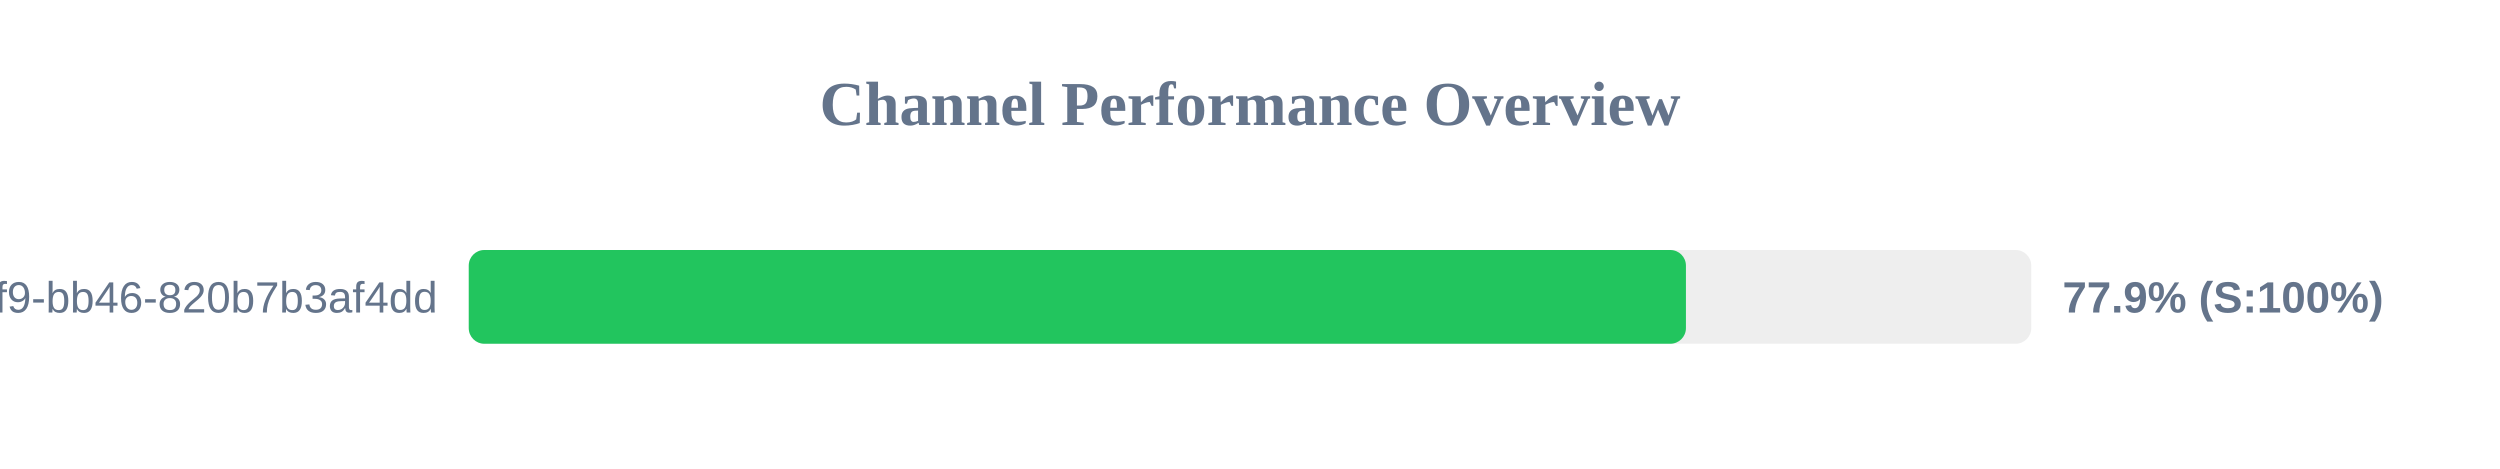
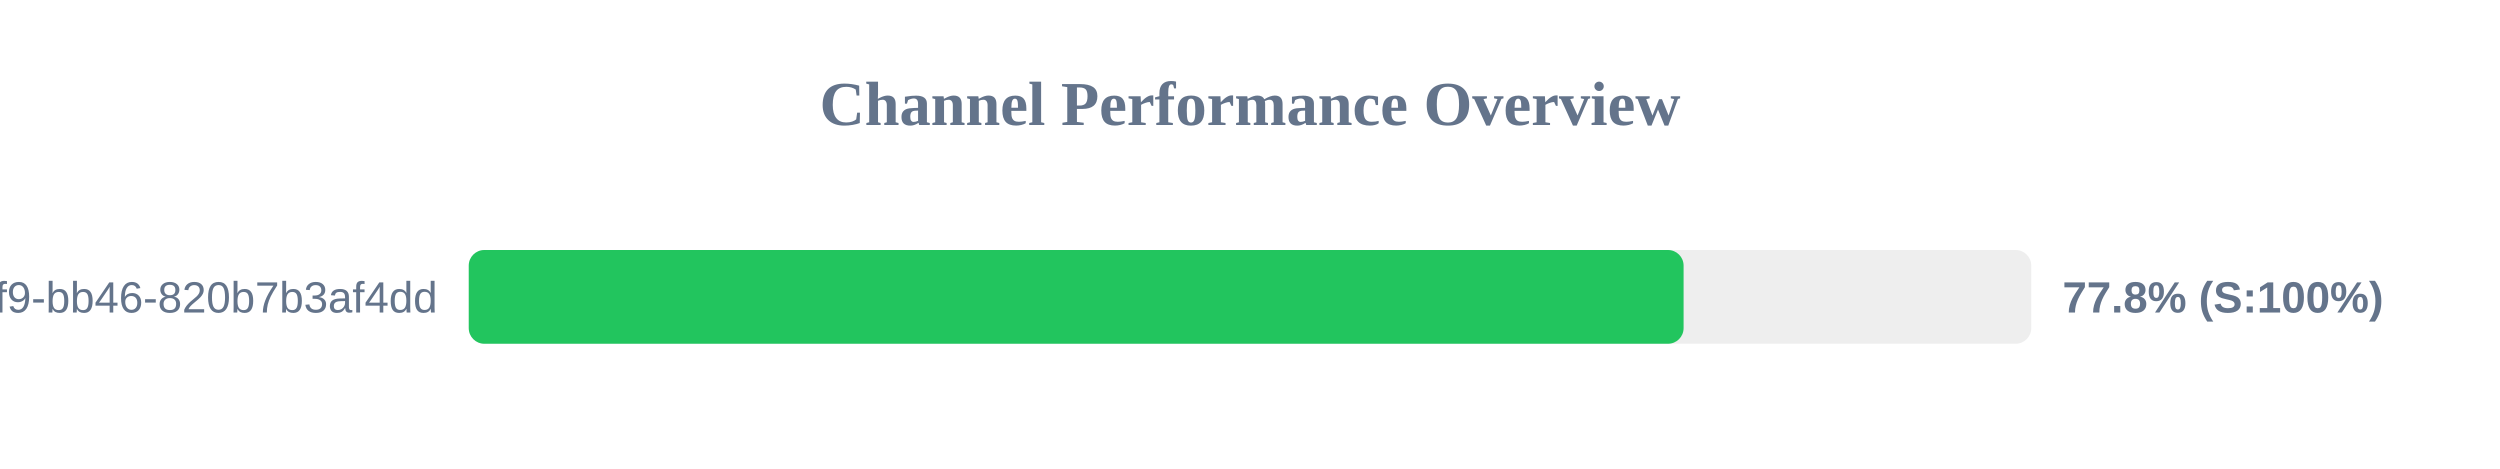
<svg xmlns="http://www.w3.org/2000/svg" width="800" height="150" version="1.1">
  <style>
        .row { font: 14px Arial; fill: #64748b; }
        .score { font: bold 14px Arial; fill: #64748b; }
    </style>
  <text x="400" y="40" text-anchor="middle" font-size="20px" font-weight="bold" fill="#64748b">Channel Performance Overview</text>
  <rect x="150" y="80" width="500" height="30" fill="#eee" rx="5" />
-   <rect x="150" y="80" width="389.5" height="30" fill="#22c55e" rx="5" />
+   <rect x="150" y="80" width="388.75" height="30" fill="#22c55e" rx="5" />
  <text x="140" y="100" text-anchor="end" class="row">?uuid=80b2ac81-ba69-41f9-bb46-820b7b3af4dd</text>
-   <text x="660" y="100" text-anchor="start" class="score">77.9% (S:100%)</text>
+   <text x="660" y="100" text-anchor="start" class="score">77.8% (S:100%)</text>
</svg>
